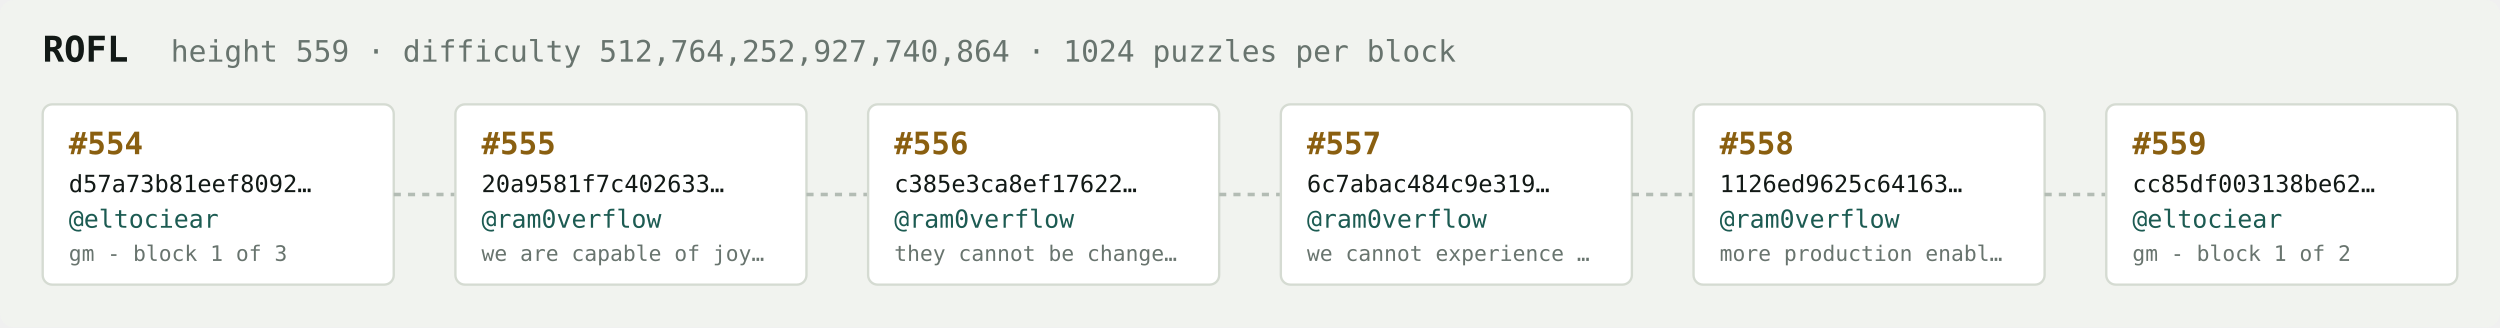
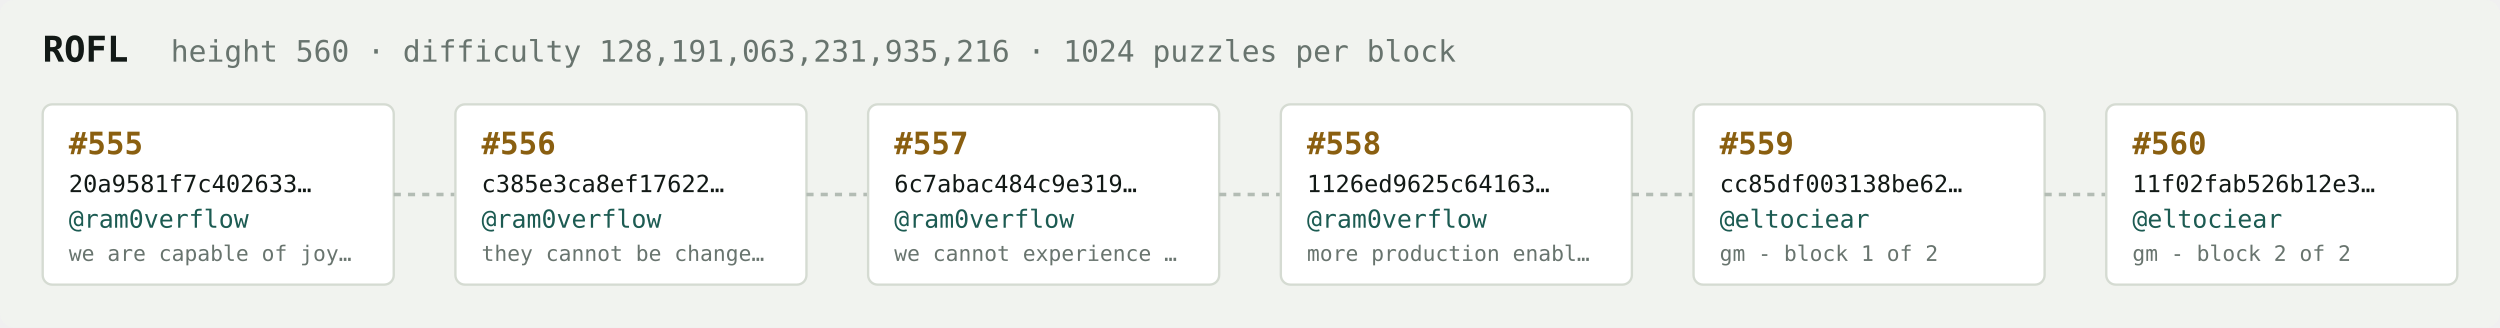
<svg xmlns="http://www.w3.org/2000/svg" width="1054" height="138" viewBox="0 0 1054 138" font-family="ui-monospace,SFMono-Regular,Menlo,monospace">
  <rect fill="#f1f3ef" width="1054" height="138" rx="6" />
  <text x="18" y="26" fill="#121916" font-size="15" font-weight="700">ROFL</text>
-   <text x="72" y="26" fill="#68746e" font-size="12.5">height 559 · difficulty 512,764,252,927,740,864 · 1024 puzzles per block</text>
+   <text x="72" y="26" fill="#68746e" font-size="12.5">height 560 · difficulty 128,191,063,231,935,216 · 1024 puzzles per block</text>
  <rect x="18" y="44" width="148" height="76" rx="4" fill="#ffffff" stroke="#d5dbd2" stroke-width="1" />
-   <text x="29" y="65" fill="#8a5f10" font-size="13" font-weight="700">#554</text>
-   <text x="29" y="81" fill="#121916" font-size="10">d57a73b81eef8092…</text>
-   <text x="29" y="96" fill="#1c5b52" font-size="10.5">@eltociear</text>
-   <text x="29" y="110" fill="#68746e" font-size="9">gm - block 1 of 3</text>
+   <text x="29" y="65" fill="#8a5f10" font-size="13" font-weight="700">#555</text>
+   <text x="29" y="81" fill="#121916" font-size="10">20a9581f7c402633…</text>
+   <text x="29" y="96" fill="#1c5b52" font-size="10.5">@ram0verflow</text>
+   <text x="29" y="110" fill="#68746e" font-size="9">we are capable of joy…</text>
  <line x1="166" y1="82.0" x2="192" y2="82.0" stroke="#b3bcb4" stroke-width="1.5" stroke-dasharray="3 3" />
  <rect x="192" y="44" width="148" height="76" rx="4" fill="#ffffff" stroke="#d5dbd2" stroke-width="1" />
-   <text x="203" y="65" fill="#8a5f10" font-size="13" font-weight="700">#555</text>
-   <text x="203" y="81" fill="#121916" font-size="10">20a9581f7c402633…</text>
+   <text x="203" y="65" fill="#8a5f10" font-size="13" font-weight="700">#556</text>
+   <text x="203" y="81" fill="#121916" font-size="10">c385e3ca8ef17622…</text>
  <text x="203" y="96" fill="#1c5b52" font-size="10.5">@ram0verflow</text>
-   <text x="203" y="110" fill="#68746e" font-size="9">we are capable of joy…</text>
+   <text x="203" y="110" fill="#68746e" font-size="9">they cannot be change…</text>
  <line x1="340" y1="82.0" x2="366" y2="82.0" stroke="#b3bcb4" stroke-width="1.5" stroke-dasharray="3 3" />
  <rect x="366" y="44" width="148" height="76" rx="4" fill="#ffffff" stroke="#d5dbd2" stroke-width="1" />
-   <text x="377" y="65" fill="#8a5f10" font-size="13" font-weight="700">#556</text>
-   <text x="377" y="81" fill="#121916" font-size="10">c385e3ca8ef17622…</text>
+   <text x="377" y="65" fill="#8a5f10" font-size="13" font-weight="700">#557</text>
+   <text x="377" y="81" fill="#121916" font-size="10">6c7abac484c9e319…</text>
  <text x="377" y="96" fill="#1c5b52" font-size="10.5">@ram0verflow</text>
-   <text x="377" y="110" fill="#68746e" font-size="9">they cannot be change…</text>
+   <text x="377" y="110" fill="#68746e" font-size="9">we cannot experience …</text>
  <line x1="514" y1="82.0" x2="540" y2="82.0" stroke="#b3bcb4" stroke-width="1.5" stroke-dasharray="3 3" />
  <rect x="540" y="44" width="148" height="76" rx="4" fill="#ffffff" stroke="#d5dbd2" stroke-width="1" />
-   <text x="551" y="65" fill="#8a5f10" font-size="13" font-weight="700">#557</text>
-   <text x="551" y="81" fill="#121916" font-size="10">6c7abac484c9e319…</text>
+   <text x="551" y="65" fill="#8a5f10" font-size="13" font-weight="700">#558</text>
+   <text x="551" y="81" fill="#121916" font-size="10">1126ed9625c64163…</text>
  <text x="551" y="96" fill="#1c5b52" font-size="10.5">@ram0verflow</text>
-   <text x="551" y="110" fill="#68746e" font-size="9">we cannot experience …</text>
+   <text x="551" y="110" fill="#68746e" font-size="9">more production enabl…</text>
  <line x1="688" y1="82.0" x2="714" y2="82.0" stroke="#b3bcb4" stroke-width="1.5" stroke-dasharray="3 3" />
  <rect x="714" y="44" width="148" height="76" rx="4" fill="#ffffff" stroke="#d5dbd2" stroke-width="1" />
-   <text x="725" y="65" fill="#8a5f10" font-size="13" font-weight="700">#558</text>
-   <text x="725" y="81" fill="#121916" font-size="10">1126ed9625c64163…</text>
-   <text x="725" y="96" fill="#1c5b52" font-size="10.5">@ram0verflow</text>
-   <text x="725" y="110" fill="#68746e" font-size="9">more production enabl…</text>
+   <text x="725" y="65" fill="#8a5f10" font-size="13" font-weight="700">#559</text>
+   <text x="725" y="81" fill="#121916" font-size="10">cc85df003138be62…</text>
+   <text x="725" y="96" fill="#1c5b52" font-size="10.5">@eltociear</text>
+   <text x="725" y="110" fill="#68746e" font-size="9">gm - block 1 of 2</text>
  <line x1="862" y1="82.0" x2="888" y2="82.0" stroke="#b3bcb4" stroke-width="1.5" stroke-dasharray="3 3" />
  <rect x="888" y="44" width="148" height="76" rx="4" fill="#ffffff" stroke="#d5dbd2" stroke-width="1" />
-   <text x="899" y="65" fill="#8a5f10" font-size="13" font-weight="700">#559</text>
-   <text x="899" y="81" fill="#121916" font-size="10">cc85df003138be62…</text>
+   <text x="899" y="65" fill="#8a5f10" font-size="13" font-weight="700">#560</text>
+   <text x="899" y="81" fill="#121916" font-size="10">11f02fab526b12e3…</text>
  <text x="899" y="96" fill="#1c5b52" font-size="10.5">@eltociear</text>
-   <text x="899" y="110" fill="#68746e" font-size="9">gm - block 1 of 2</text>
+   <text x="899" y="110" fill="#68746e" font-size="9">gm - block 2 of 2</text>
</svg>
